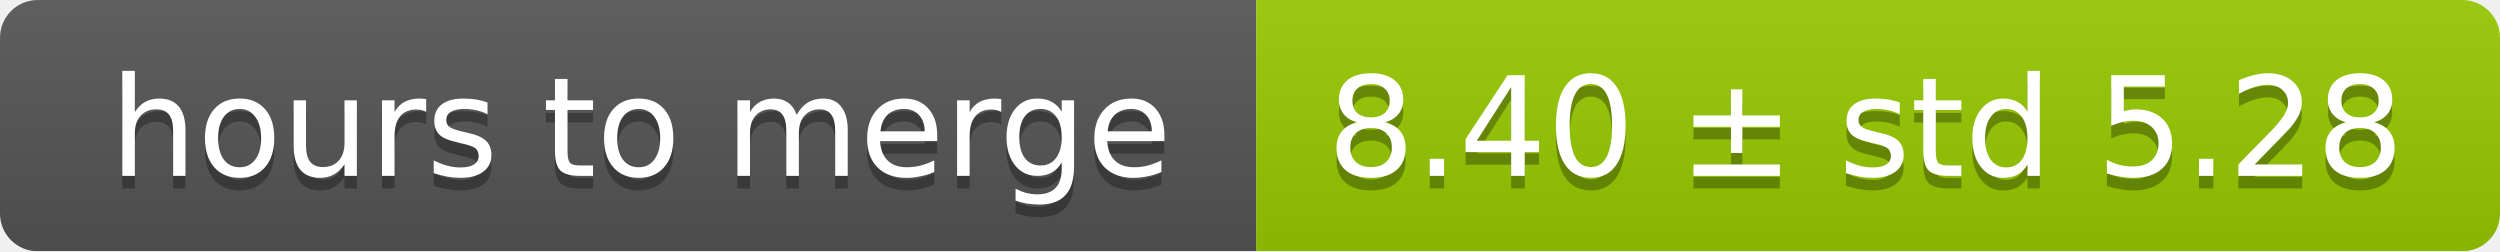
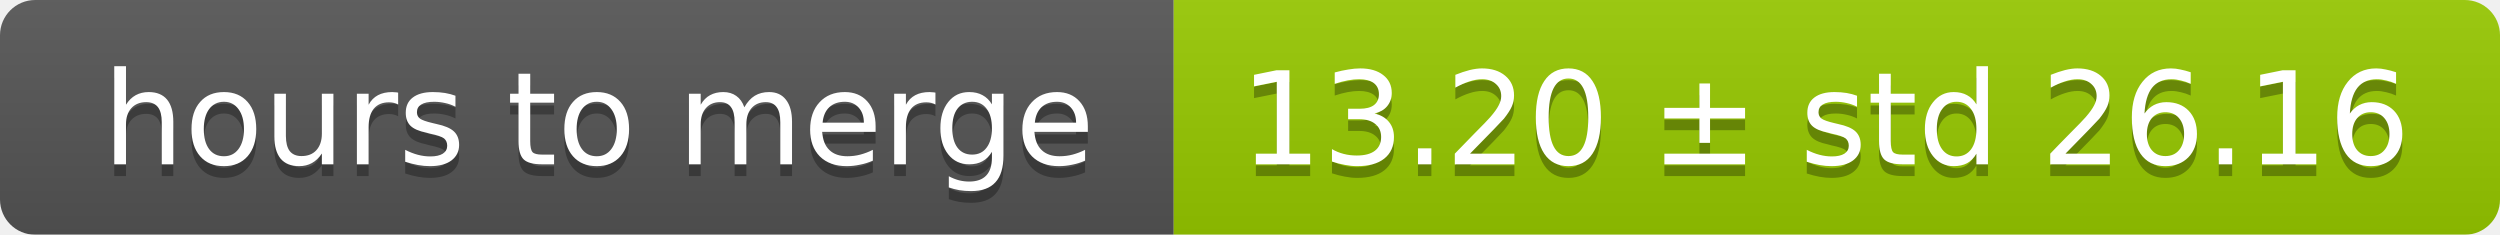
- <svg xmlns="http://www.w3.org/2000/svg" width="199" height="20">
+ <svg xmlns="http://www.w3.org/2000/svg" width="213" height="20">
  <linearGradient id="smooth" x2="0" y2="100%">
    <stop offset="0" stop-color="#bbb" stop-opacity=".1" />
    <stop offset="1" stop-opacity=".1" />
  </linearGradient>
  <mask id="round">
-     <rect width="199" height="20" rx="3" fill="#fff" />
+     <rect width="213" height="20" rx="3" fill="#fff" />
  </mask>
  <g mask="url(#round)">
    <rect width="100" height="20" fill="#555" />
-     <rect x="100" width="99" height="20" fill="#97ca00" />
-     <rect width="199" height="20" fill="url(#smooth)" />
+     <rect x="100" width="113" height="20" fill="#97ca00" />
+     <rect width="213" height="20" fill="url(#smooth)" />
  </g>
  <g fill="#fff" text-anchor="middle" font-family="DejaVu Sans,Verdana,Geneva,sans-serif" font-size="11">
    <text x="51" y="15" fill="#010101" fill-opacity=".3">hours to merge</text>
    <text x="51" y="14">hours to merge</text>
-     <text x="148.5" y="15" fill="#010101" fill-opacity=".3">8.40 ± std 5.28</text>
-     <text x="148.5" y="14">8.40 ± std 5.28</text>
+     <text x="155.5" y="15" fill="#010101" fill-opacity=".3">13.20 ± std 26.16</text>
+     <text x="155.5" y="14">13.20 ± std 26.16</text>
  </g>
</svg>
